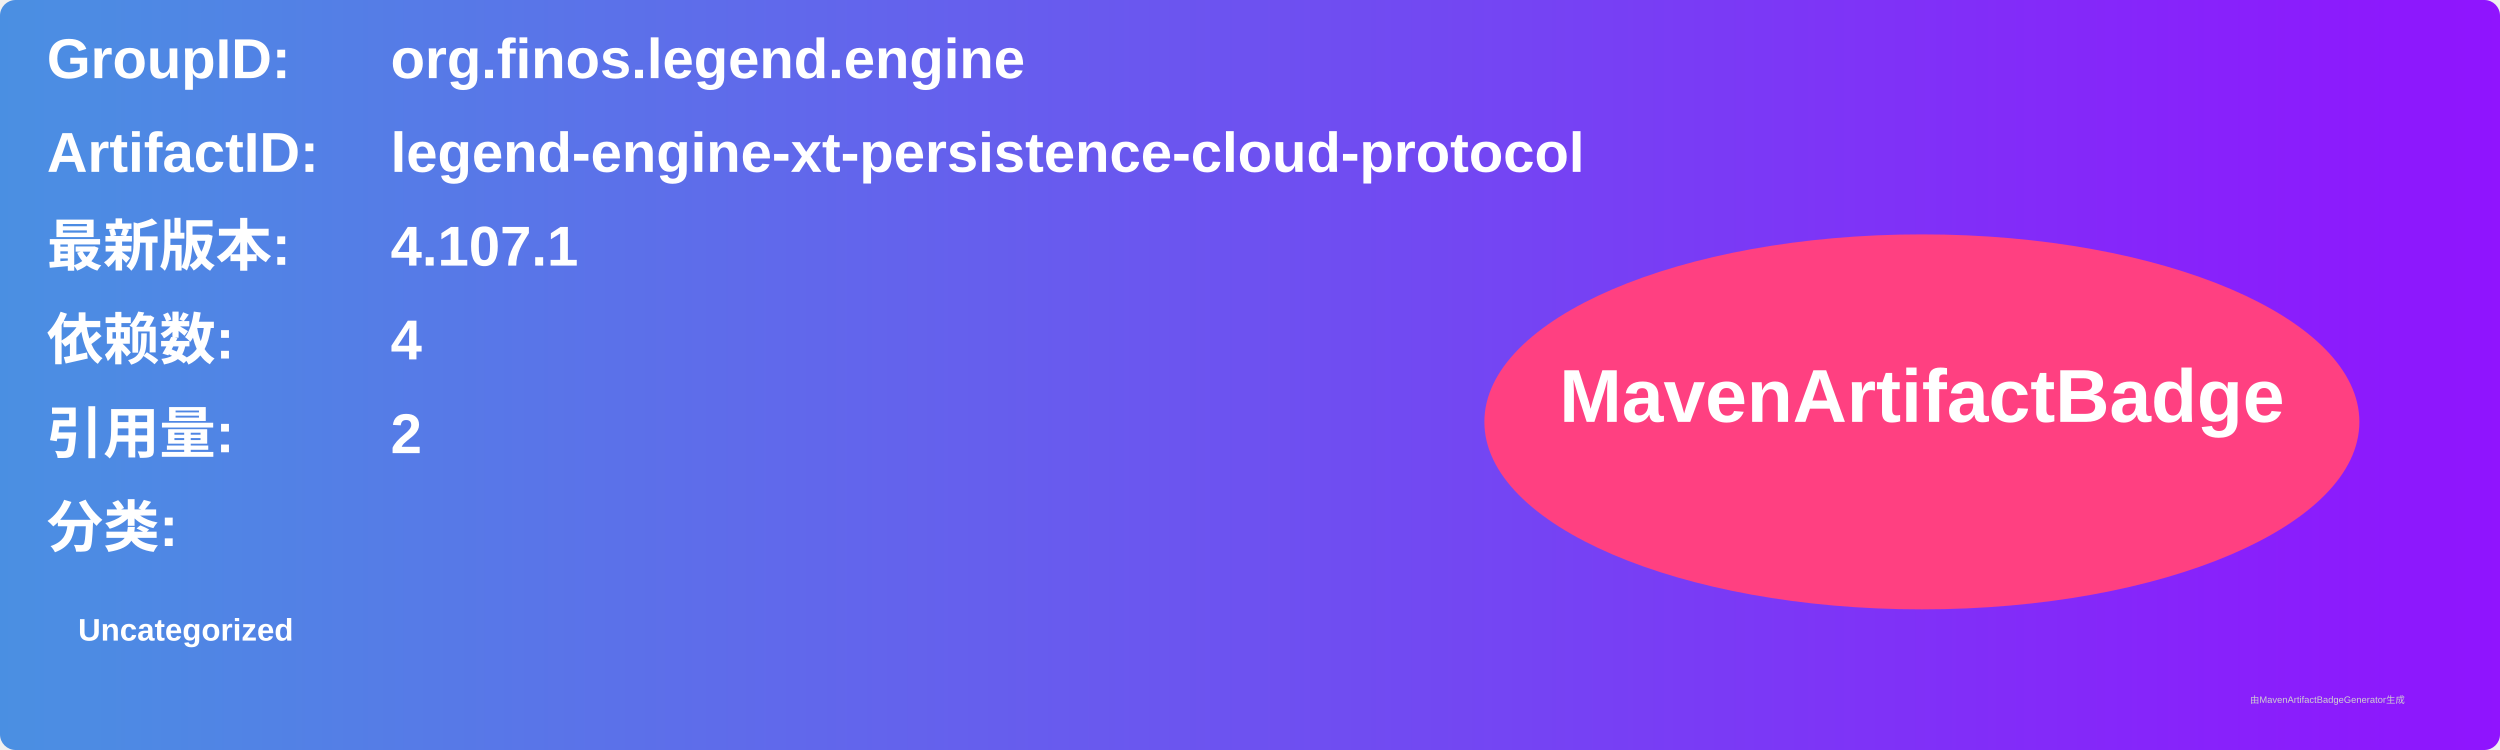
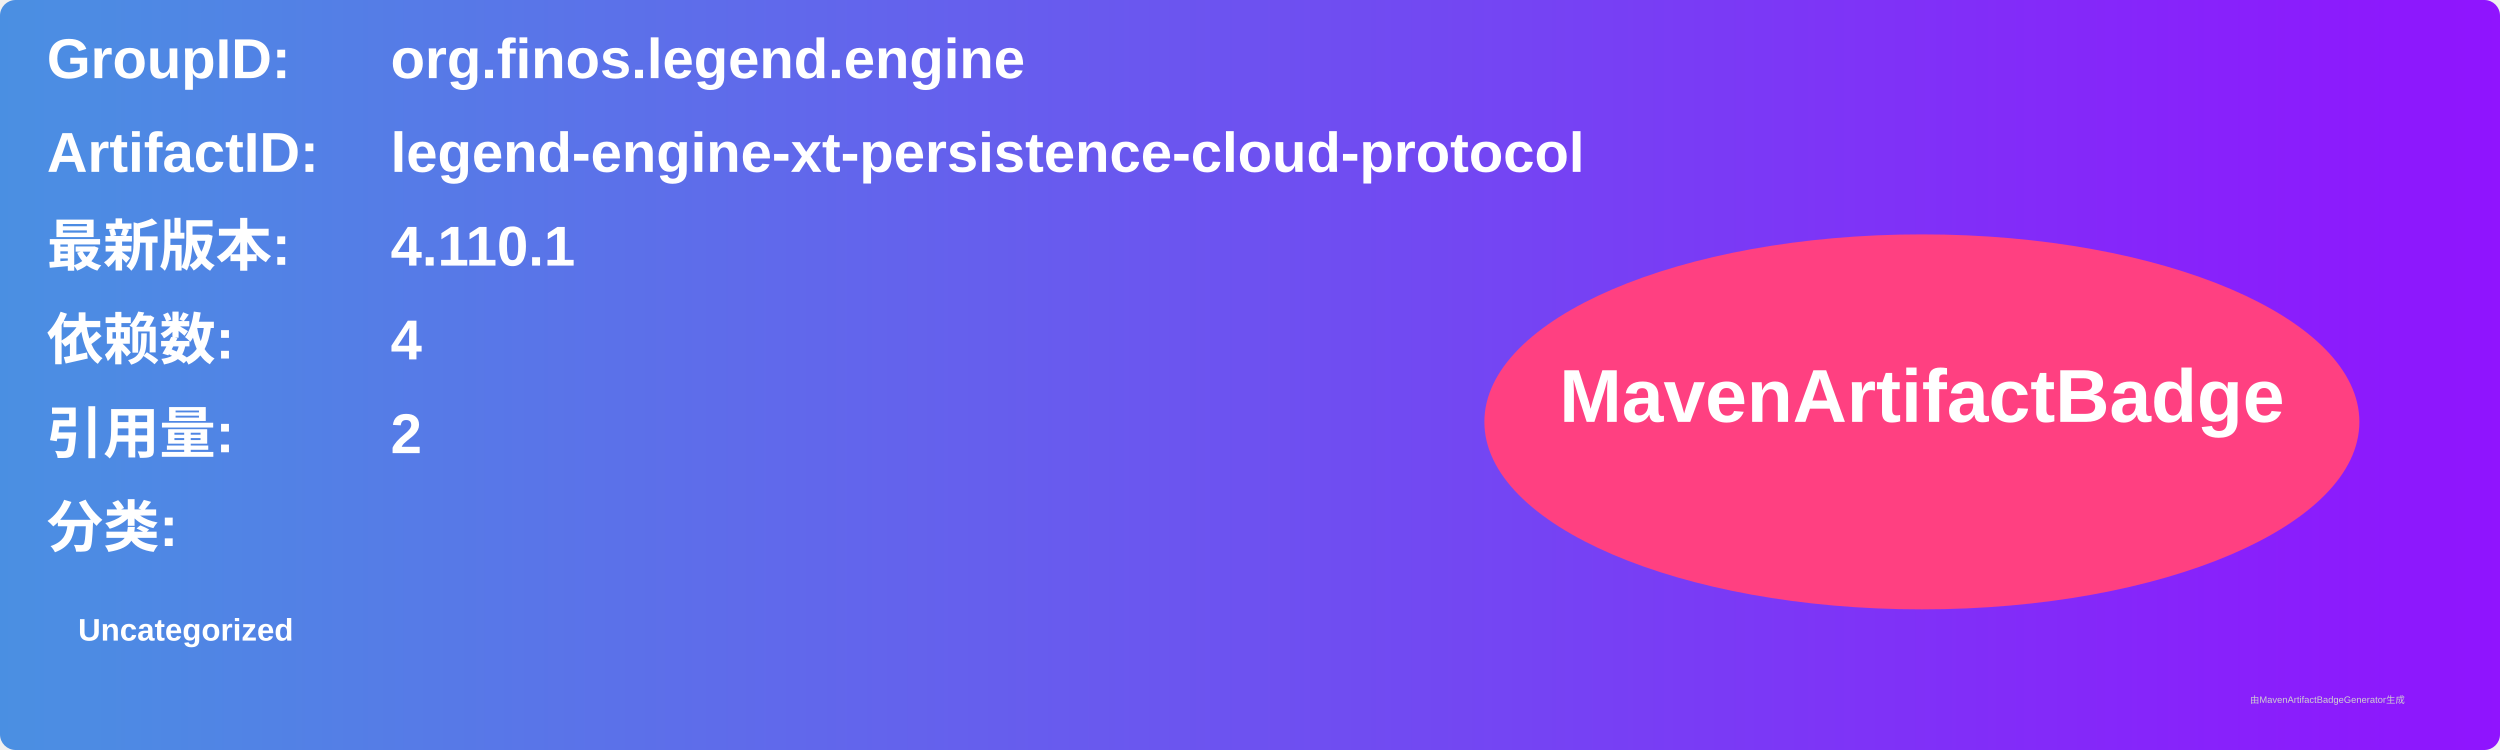
<svg xmlns="http://www.w3.org/2000/svg" width="800" height="240" viewBox="0 0 800 240">
  <linearGradient id="grad" x1="0%" y1="0%" x2="100%" y2="0%">
    <stop offset="0%" stop-color="#4a90e2" />
    <stop offset="100%" stop-color="#9013fe" />
  </linearGradient>
  <rect width="100%" height="100%" rx="5" ry="5" fill="url(#grad)" />
  <g transform="translate(15, 15)">
    <text x="0" y="10" font-family="Arial" font-size="18" fill="white" font-weight="bold" width="260">GroupID:</text>
    <text x="110" y="10" font-family="Arial" font-size="18" fill="white" font-weight="bold" width="460">org.finos.legend.engine</text>
    <text x="0" y="40" font-family="Arial" font-size="18" fill="white" font-weight="bold" width="260">ArtifactID:</text>
    <text x="110" y="40" font-family="Arial" font-size="18" fill="white" font-weight="bold" width="460">legend-engine-xt-persistence-cloud-protocol</text>
    <text x="0" y="70" font-family="Arial" font-size="18" fill="white" font-weight="bold">最新版本:</text>
    <text x="110" y="70" font-family="Arial" font-size="18" fill="white" font-weight="bold">
-       <tspan font-weight="bold">4.107.1</tspan>
+       <tspan font-weight="bold">4.110.1</tspan>
    </text>
    <text x="0" y="100" font-family="Arial" font-size="18" fill="white" font-weight="bold">依赖数: </text>
    <text x="110" y="100" font-family="Arial" font-size="18" fill="white">
      <tspan font-weight="bold">4</tspan>
    </text>
    <text x="0" y="130" font-family="Arial" font-size="18" fill="white" font-weight="bold">引用量: </text>
    <text x="110" y="130" font-family="Arial" font-size="18" fill="white">
      <tspan font-weight="bold">2</tspan>
    </text>
    <text x="0" y="160" font-family="Arial" font-size="18" fill="white" font-weight="bold">分类:</text>
    <text x="10" y="190" font-family="Arial" font-size="10" fill="white">
      <tspan font-weight="bold">Uncategorized</tspan>
    </text>
    <ellipse cx="600" cy="120" rx="140" ry="60" fill="#ff4081" />
    <text x="600" y="120" text-anchor="middle" font-family="Arial" font-size="24" fill="white" font-weight="bold">MavenArtifactBadge</text>
  </g>
  <text x="720" y="225" font-family="Arial" font-size="3" fill="#d0d0d0">由MavenArtifactBadgeGenerator生成</text>
</svg>
